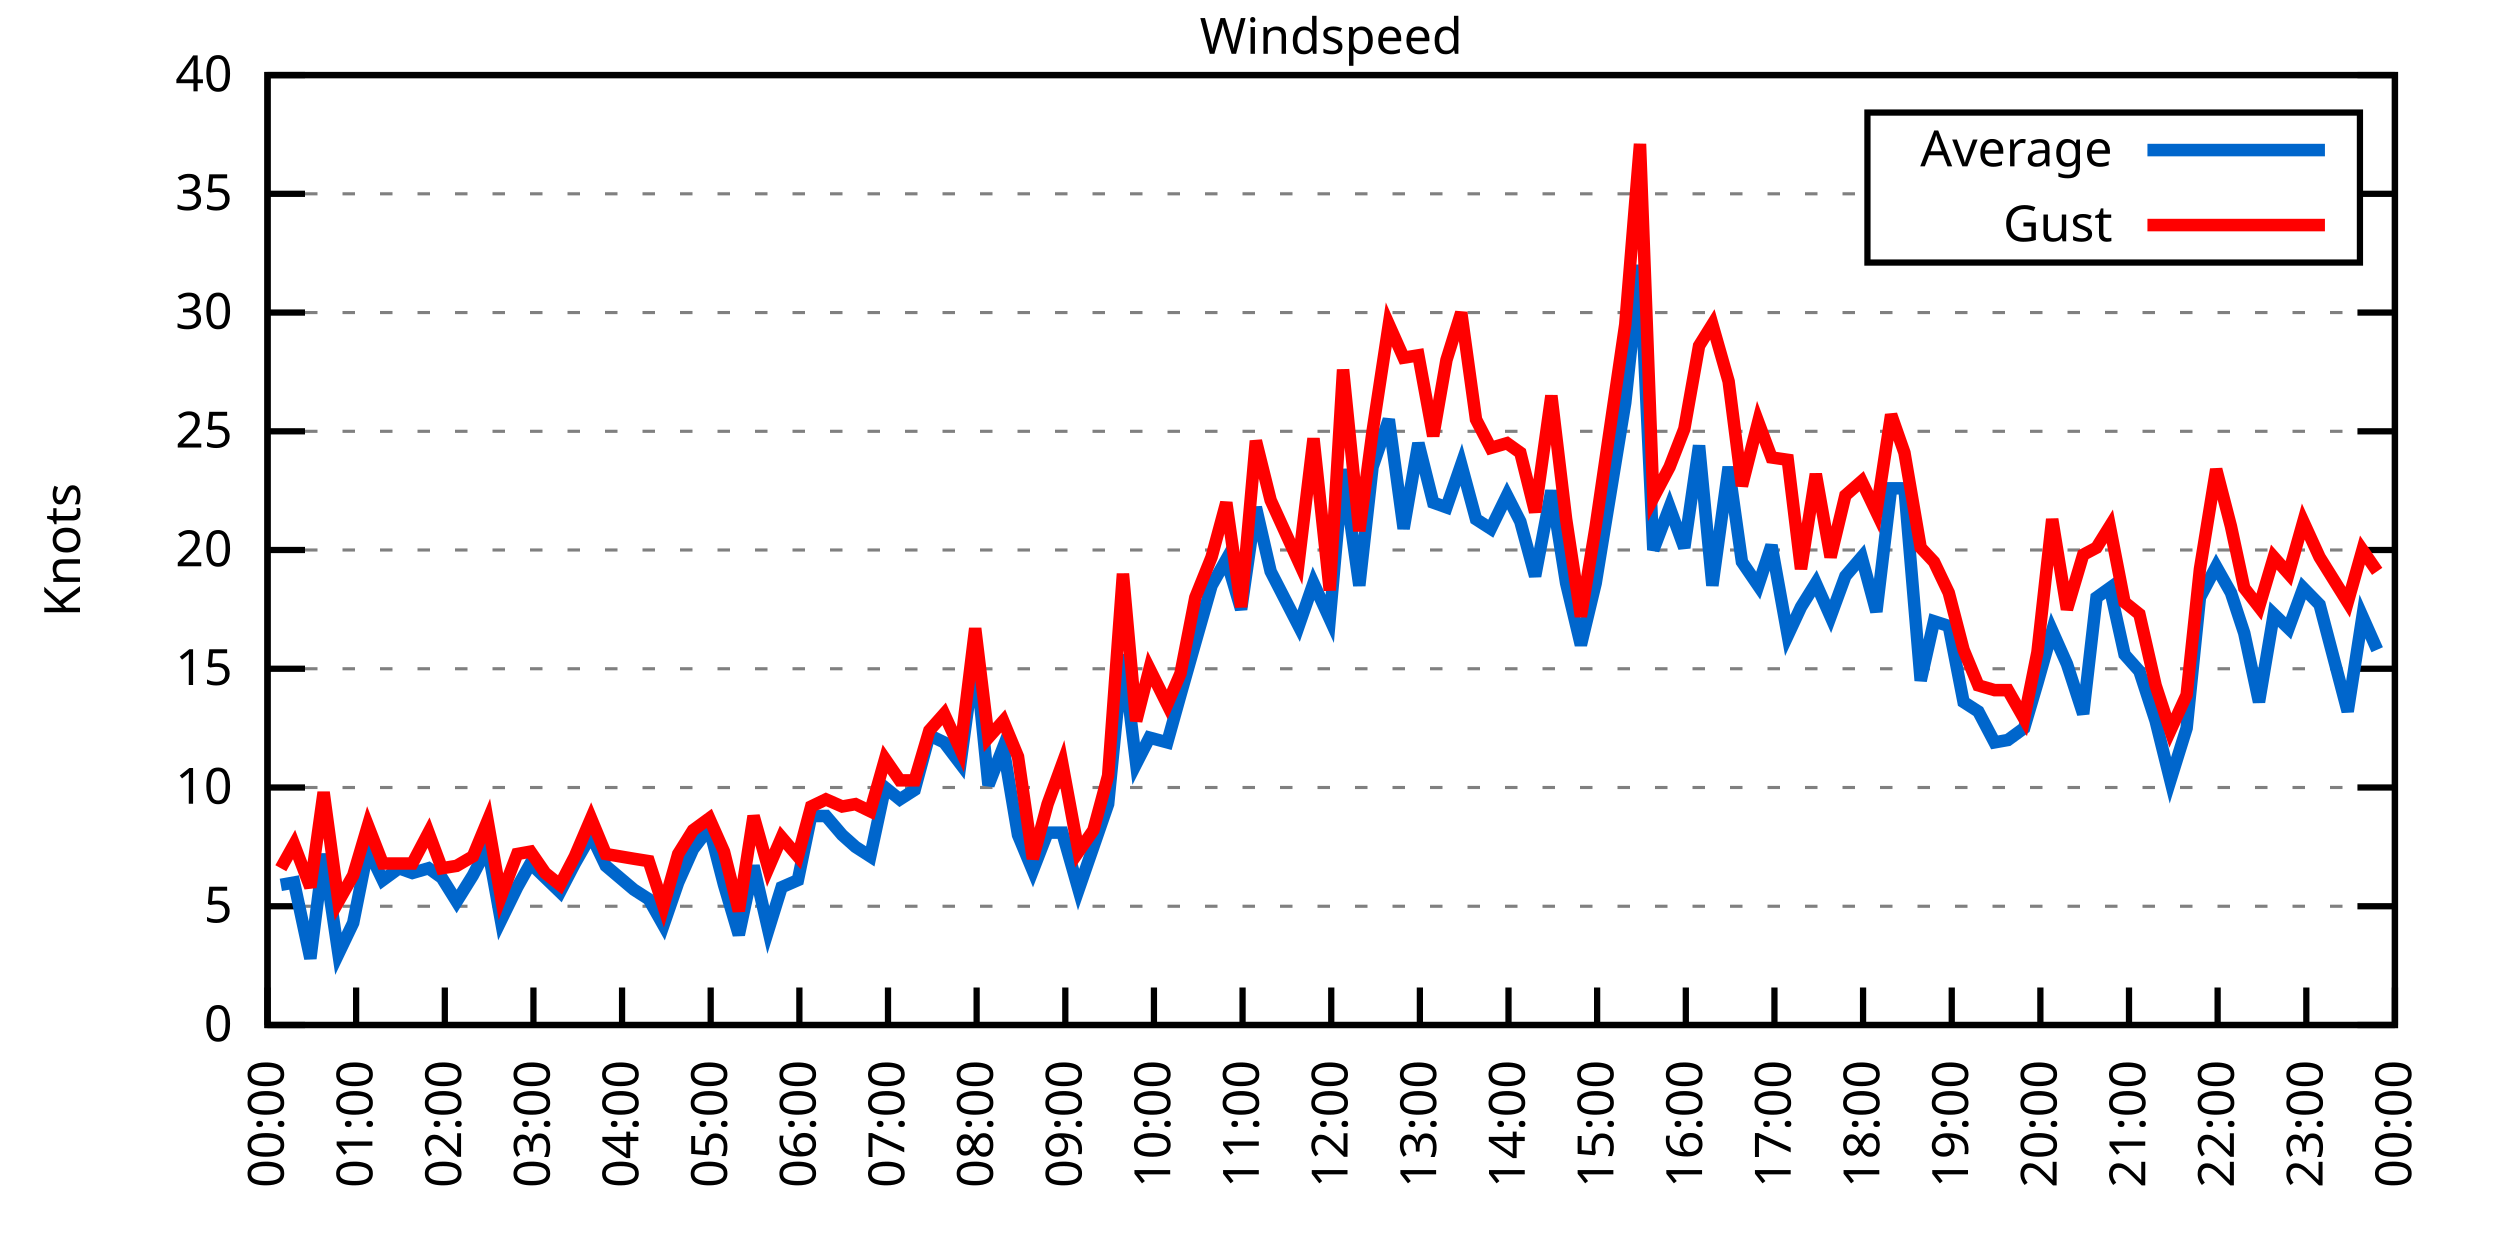
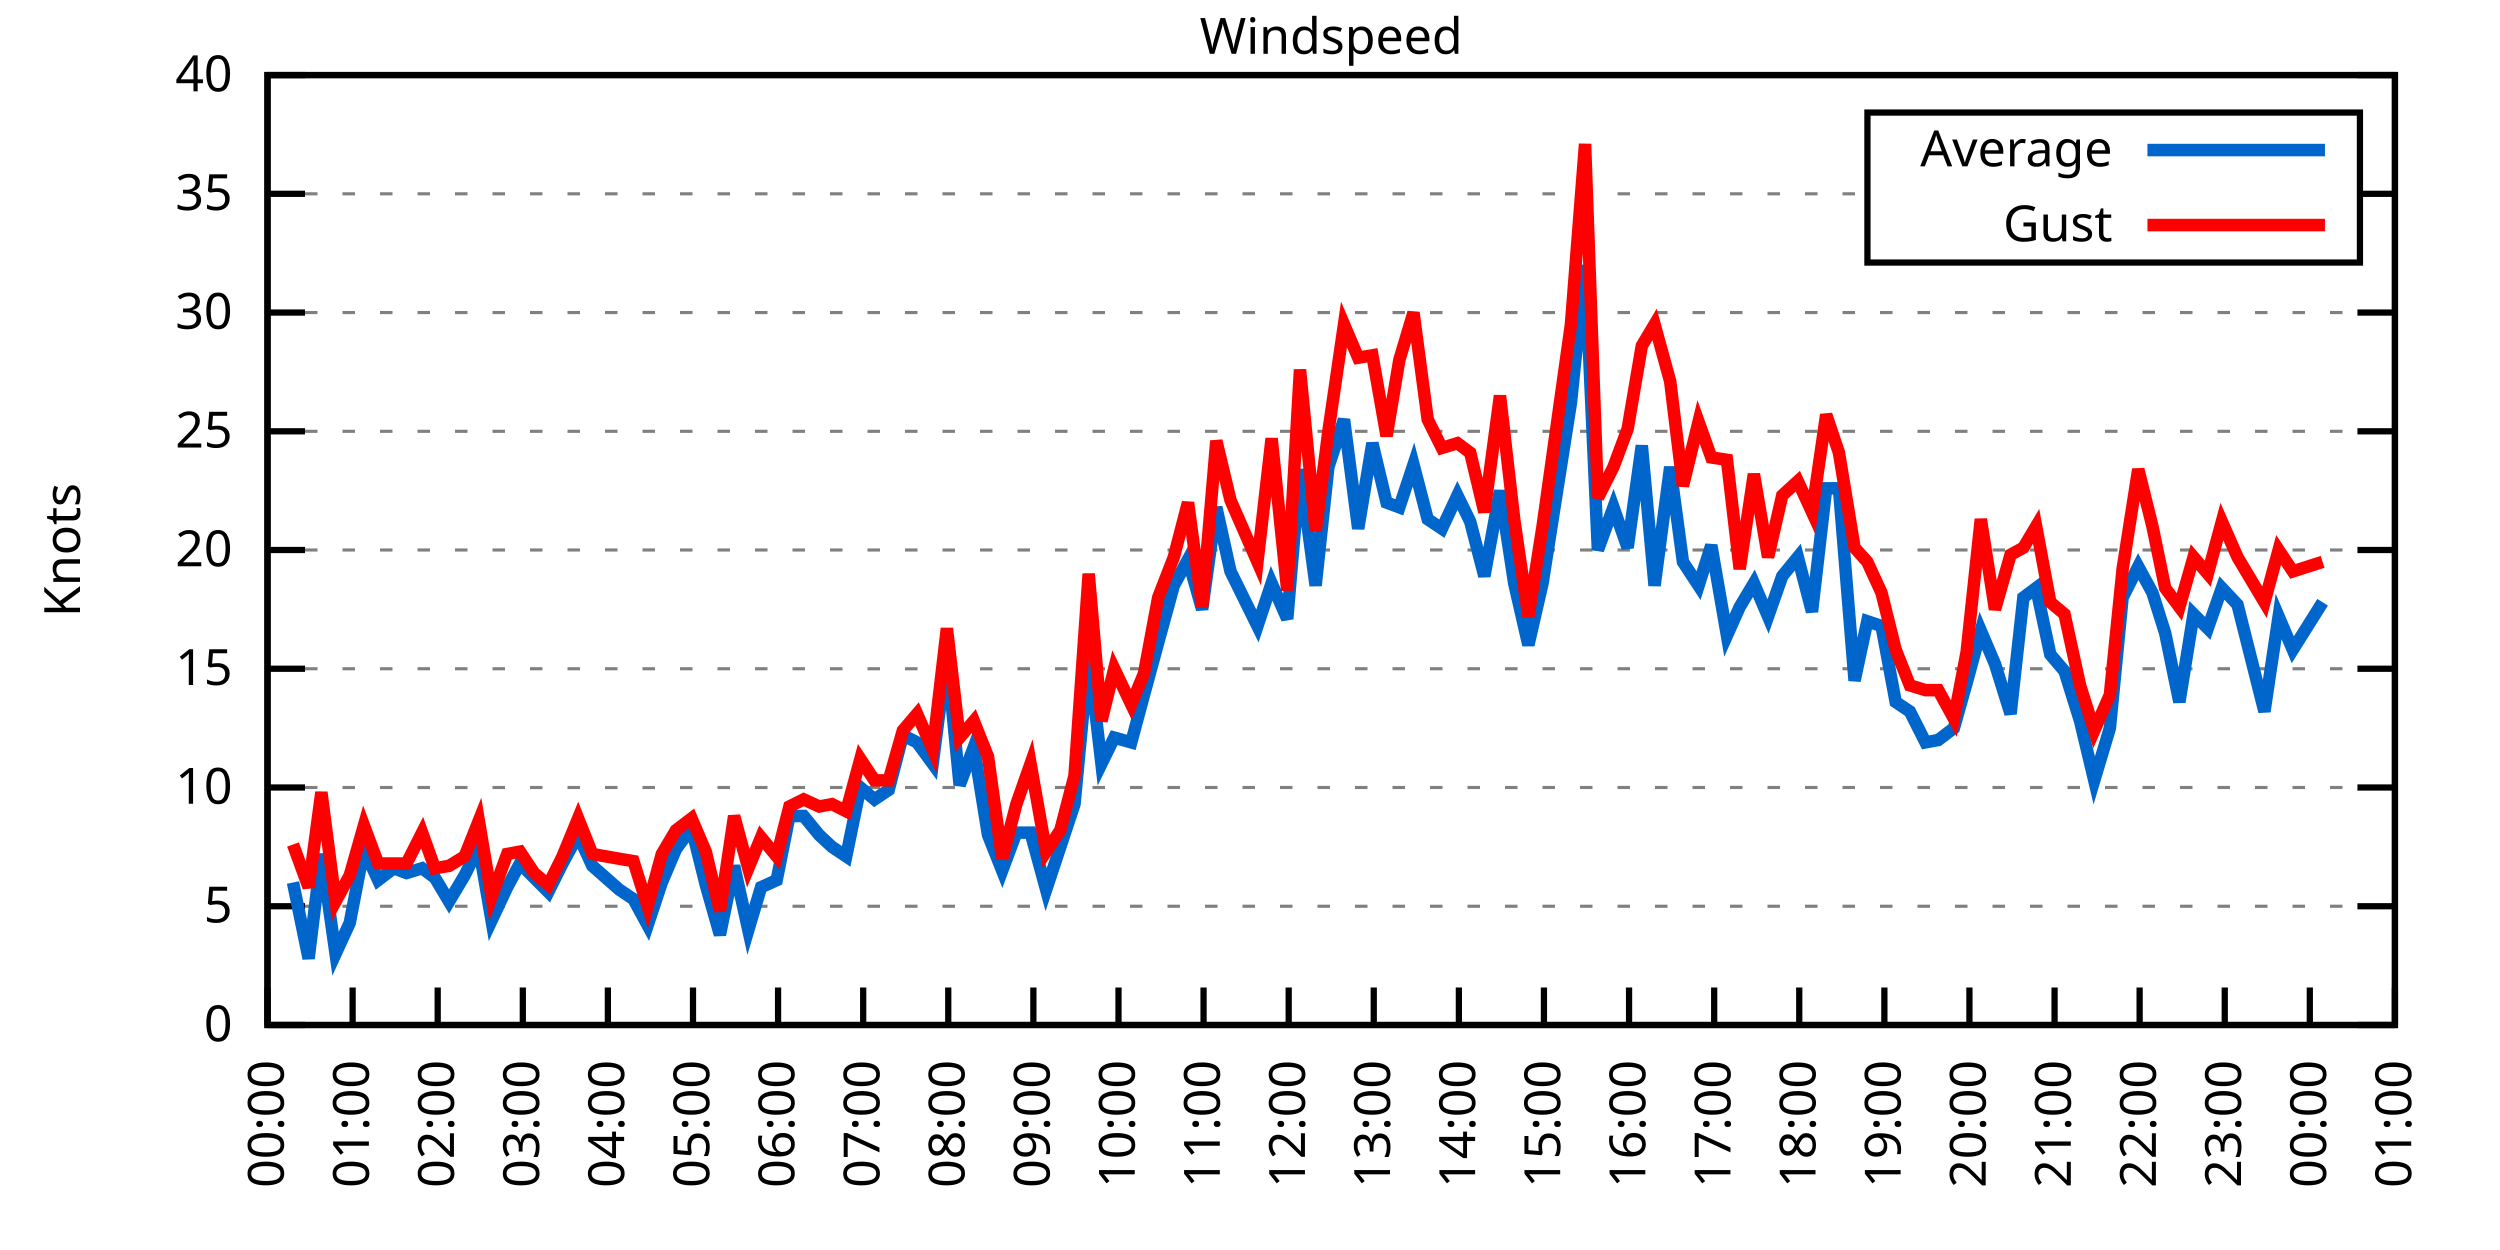
<svg xmlns="http://www.w3.org/2000/svg" xmlns:xlink="http://www.w3.org/1999/xlink" width="400" height="200" viewBox="0 0 400 200">
  <g id="gnuplot_canvas">
    <rect x="0" y="0" width="400" height="200" fill="none" />
    <defs>
      <circle id="gpDot" r="0.5" stroke-width="0.5" stroke="currentColor" />
      <path id="gpPt0" stroke-width="0.333" stroke="currentColor" d="M-1,0 h2 M0,-1 v2" />
      <path id="gpPt1" stroke-width="0.333" stroke="currentColor" d="M-1,-1 L1,1 M1,-1 L-1,1" />
      <path id="gpPt2" stroke-width="0.333" stroke="currentColor" d="M-1,0 L1,0 M0,-1 L0,1 M-1,-1 L1,1 M-1,1 L1,-1" />
      <rect id="gpPt3" stroke-width="0.333" stroke="currentColor" x="-1" y="-1" width="2" height="2" />
      <rect id="gpPt4" stroke-width="0.333" stroke="currentColor" fill="currentColor" x="-1" y="-1" width="2" height="2" />
      <circle id="gpPt5" stroke-width="0.333" stroke="currentColor" cx="0" cy="0" r="1" />
      <use xlink:href="#gpPt5" id="gpPt6" fill="currentColor" stroke="none" />
      <path id="gpPt7" stroke-width="0.333" stroke="currentColor" d="M0,-1.33 L-1.33,0.67 L1.33,0.67 z" />
      <use xlink:href="#gpPt7" id="gpPt8" fill="currentColor" stroke="none" />
      <use xlink:href="#gpPt7" id="gpPt9" stroke="currentColor" transform="rotate(180)" />
      <use xlink:href="#gpPt9" id="gpPt10" fill="currentColor" stroke="none" />
      <use xlink:href="#gpPt3" id="gpPt11" stroke="currentColor" transform="rotate(45)" />
      <use xlink:href="#gpPt11" id="gpPt12" fill="currentColor" stroke="none" />
      <path id="gpPt13" stroke-width="0.333" stroke="currentColor" d="M0,1.330 L1.265,0.411 L0.782,-1.067 L-0.782,-1.076 L-1.265,0.411 z" />
      <use xlink:href="#gpPt13" id="gpPt14" fill="currentColor" stroke="none" />
      <filter id="textbox" filterUnits="objectBoundingBox" x="0" y="0" height="1" width="1">
        <feFlood flood-color="white" flood-opacity="1" result="bgnd" />
        <feComposite in="SourceGraphic" in2="bgnd" operator="atop" />
      </filter>
      <filter id="greybox" filterUnits="objectBoundingBox" x="0" y="0" height="1" width="1">
        <feFlood flood-color="lightgrey" flood-opacity="1" result="grey" />
        <feComposite in="SourceGraphic" in2="grey" operator="atop" />
      </filter>
    </defs>
    <g fill="none" color="white" stroke="currentColor" stroke-width="1.00" stroke-linecap="butt" stroke-linejoin="miter">
</g>
    <g fill="none" color="black" stroke="currentColor" stroke-width="1.00" stroke-linecap="butt" stroke-linejoin="miter">
      <g stroke="none" shape-rendering="crispEdges">
        <polygon fill="rgb(255, 255, 255)" points="42.80,164.00 383.18,164.00 383.18,12.02 42.80,12.02 " />
      </g>
    </g>
    <g fill="none" color="black" stroke="currentColor" stroke-width="1.00" stroke-linecap="butt" stroke-linejoin="miter">
</g>
    <g fill="none" color="black" stroke="black" stroke-width="0.50" stroke-linecap="butt" stroke-linejoin="miter">
</g>
    <g fill="none" color="gray" stroke="currentColor" stroke-width="0.50" stroke-linecap="butt" stroke-linejoin="miter">
      <path stroke="gray" stroke-dasharray="2,4" class="gridline" d="M42.80,164.00 L383.19,164.00  " />
    </g>
    <g fill="none" color="gray" stroke="gray" stroke-width="1.00" stroke-linecap="butt" stroke-linejoin="miter">
</g>
    <g fill="none" color="black" stroke="currentColor" stroke-width="1.00" stroke-linecap="butt" stroke-linejoin="miter">
      <path stroke="black" d="M42.80,164.00 L48.80,164.00 M383.19,164.00 L377.19,164.00  " />
      <g transform="translate(37.20,166.60)" stroke="none" fill="black" font-family="Sans" font-size="8.00" text-anchor="end">
        <text>
          <tspan font-family="Sans"> 0</tspan>
        </text>
      </g>
    </g>
    <g fill="none" color="black" stroke="currentColor" stroke-width="1.00" stroke-linecap="butt" stroke-linejoin="miter">
</g>
    <g fill="none" color="black" stroke="black" stroke-width="0.50" stroke-linecap="butt" stroke-linejoin="miter">
</g>
    <g fill="none" color="gray" stroke="currentColor" stroke-width="0.50" stroke-linecap="butt" stroke-linejoin="miter">
      <path stroke="gray" stroke-dasharray="2,4" class="gridline" d="M42.80,145.00 L383.19,145.00  " />
    </g>
    <g fill="none" color="gray" stroke="gray" stroke-width="1.00" stroke-linecap="butt" stroke-linejoin="miter">
</g>
    <g fill="none" color="black" stroke="currentColor" stroke-width="1.00" stroke-linecap="butt" stroke-linejoin="miter">
      <path stroke="black" d="M42.80,145.00 L48.80,145.00 M383.19,145.00 L377.19,145.00  " />
      <g transform="translate(37.20,147.60)" stroke="none" fill="black" font-family="Sans" font-size="8.00" text-anchor="end">
        <text>
          <tspan font-family="Sans"> 5</tspan>
        </text>
      </g>
    </g>
    <g fill="none" color="black" stroke="currentColor" stroke-width="1.00" stroke-linecap="butt" stroke-linejoin="miter">
</g>
    <g fill="none" color="black" stroke="black" stroke-width="0.50" stroke-linecap="butt" stroke-linejoin="miter">
</g>
    <g fill="none" color="gray" stroke="currentColor" stroke-width="0.50" stroke-linecap="butt" stroke-linejoin="miter">
      <path stroke="gray" stroke-dasharray="2,4" class="gridline" d="M42.80,126.00 L383.19,126.00  " />
    </g>
    <g fill="none" color="gray" stroke="gray" stroke-width="1.00" stroke-linecap="butt" stroke-linejoin="miter">
</g>
    <g fill="none" color="black" stroke="currentColor" stroke-width="1.00" stroke-linecap="butt" stroke-linejoin="miter">
      <path stroke="black" d="M42.80,126.00 L48.80,126.00 M383.19,126.00 L377.19,126.00  " />
      <g transform="translate(37.20,128.60)" stroke="none" fill="black" font-family="Sans" font-size="8.00" text-anchor="end">
        <text>
          <tspan font-family="Sans"> 10</tspan>
        </text>
      </g>
    </g>
    <g fill="none" color="black" stroke="currentColor" stroke-width="1.00" stroke-linecap="butt" stroke-linejoin="miter">
</g>
    <g fill="none" color="black" stroke="black" stroke-width="0.50" stroke-linecap="butt" stroke-linejoin="miter">
</g>
    <g fill="none" color="gray" stroke="currentColor" stroke-width="0.50" stroke-linecap="butt" stroke-linejoin="miter">
      <path stroke="gray" stroke-dasharray="2,4" class="gridline" d="M42.80,107.00 L383.19,107.00  " />
    </g>
    <g fill="none" color="gray" stroke="gray" stroke-width="1.00" stroke-linecap="butt" stroke-linejoin="miter">
</g>
    <g fill="none" color="black" stroke="currentColor" stroke-width="1.00" stroke-linecap="butt" stroke-linejoin="miter">
      <path stroke="black" d="M42.80,107.00 L48.80,107.00 M383.19,107.00 L377.19,107.00  " />
      <g transform="translate(37.20,109.60)" stroke="none" fill="black" font-family="Sans" font-size="8.00" text-anchor="end">
        <text>
          <tspan font-family="Sans"> 15</tspan>
        </text>
      </g>
    </g>
    <g fill="none" color="black" stroke="currentColor" stroke-width="1.00" stroke-linecap="butt" stroke-linejoin="miter">
</g>
    <g fill="none" color="black" stroke="black" stroke-width="0.50" stroke-linecap="butt" stroke-linejoin="miter">
</g>
    <g fill="none" color="gray" stroke="currentColor" stroke-width="0.50" stroke-linecap="butt" stroke-linejoin="miter">
      <path stroke="gray" stroke-dasharray="2,4" class="gridline" d="M42.80,88.00 L383.19,88.00  " />
    </g>
    <g fill="none" color="gray" stroke="gray" stroke-width="1.00" stroke-linecap="butt" stroke-linejoin="miter">
</g>
    <g fill="none" color="black" stroke="currentColor" stroke-width="1.00" stroke-linecap="butt" stroke-linejoin="miter">
      <path stroke="black" d="M42.80,88.00 L48.80,88.00 M383.19,88.00 L377.19,88.00  " />
      <g transform="translate(37.20,90.60)" stroke="none" fill="black" font-family="Sans" font-size="8.00" text-anchor="end">
        <text>
          <tspan font-family="Sans"> 20</tspan>
        </text>
      </g>
    </g>
    <g fill="none" color="black" stroke="currentColor" stroke-width="1.00" stroke-linecap="butt" stroke-linejoin="miter">
</g>
    <g fill="none" color="black" stroke="black" stroke-width="0.50" stroke-linecap="butt" stroke-linejoin="miter">
</g>
    <g fill="none" color="gray" stroke="currentColor" stroke-width="0.50" stroke-linecap="butt" stroke-linejoin="miter">
      <path stroke="gray" stroke-dasharray="2,4" class="gridline" d="M42.80,69.01 L383.19,69.01  " />
    </g>
    <g fill="none" color="gray" stroke="gray" stroke-width="1.00" stroke-linecap="butt" stroke-linejoin="miter">
</g>
    <g fill="none" color="black" stroke="currentColor" stroke-width="1.00" stroke-linecap="butt" stroke-linejoin="miter">
      <path stroke="black" d="M42.80,69.01 L48.80,69.01 M383.19,69.01 L377.19,69.01  " />
      <g transform="translate(37.20,71.61)" stroke="none" fill="black" font-family="Sans" font-size="8.00" text-anchor="end">
        <text>
          <tspan font-family="Sans"> 25</tspan>
        </text>
      </g>
    </g>
    <g fill="none" color="black" stroke="currentColor" stroke-width="1.00" stroke-linecap="butt" stroke-linejoin="miter">
</g>
    <g fill="none" color="black" stroke="black" stroke-width="0.50" stroke-linecap="butt" stroke-linejoin="miter">
</g>
    <g fill="none" color="gray" stroke="currentColor" stroke-width="0.50" stroke-linecap="butt" stroke-linejoin="miter">
      <path stroke="gray" stroke-dasharray="2,4" class="gridline" d="M42.80,50.01 L383.19,50.01  " />
    </g>
    <g fill="none" color="gray" stroke="gray" stroke-width="1.00" stroke-linecap="butt" stroke-linejoin="miter">
</g>
    <g fill="none" color="black" stroke="currentColor" stroke-width="1.00" stroke-linecap="butt" stroke-linejoin="miter">
      <path stroke="black" d="M42.80,50.01 L48.80,50.01 M383.19,50.01 L377.19,50.01  " />
      <g transform="translate(37.20,52.61)" stroke="none" fill="black" font-family="Sans" font-size="8.00" text-anchor="end">
        <text>
          <tspan font-family="Sans"> 30</tspan>
        </text>
      </g>
    </g>
    <g fill="none" color="black" stroke="currentColor" stroke-width="1.00" stroke-linecap="butt" stroke-linejoin="miter">
</g>
    <g fill="none" color="black" stroke="black" stroke-width="0.50" stroke-linecap="butt" stroke-linejoin="miter">
</g>
    <g fill="none" color="gray" stroke="currentColor" stroke-width="0.50" stroke-linecap="butt" stroke-linejoin="miter">
      <path stroke="gray" stroke-dasharray="2,4" class="gridline" d="M42.80,31.01 L298.79,31.01 M377.59,31.01 L383.19,31.01  " />
    </g>
    <g fill="none" color="gray" stroke="gray" stroke-width="1.00" stroke-linecap="butt" stroke-linejoin="miter">
</g>
    <g fill="none" color="black" stroke="currentColor" stroke-width="1.00" stroke-linecap="butt" stroke-linejoin="miter">
      <path stroke="black" d="M42.80,31.01 L48.80,31.01 M383.19,31.01 L377.19,31.01  " />
      <g transform="translate(37.20,33.61)" stroke="none" fill="black" font-family="Sans" font-size="8.00" text-anchor="end">
        <text>
          <tspan font-family="Sans"> 35</tspan>
        </text>
      </g>
    </g>
    <g fill="none" color="black" stroke="currentColor" stroke-width="1.00" stroke-linecap="butt" stroke-linejoin="miter">
</g>
    <g fill="none" color="black" stroke="black" stroke-width="0.50" stroke-linecap="butt" stroke-linejoin="miter">
</g>
    <g fill="none" color="gray" stroke="currentColor" stroke-width="0.50" stroke-linecap="butt" stroke-linejoin="miter">
      <path stroke="gray" stroke-dasharray="2,4" class="gridline" d="M42.80,12.01 L383.19,12.01  " />
    </g>
    <g fill="none" color="gray" stroke="gray" stroke-width="1.00" stroke-linecap="butt" stroke-linejoin="miter">
</g>
    <g fill="none" color="black" stroke="currentColor" stroke-width="1.00" stroke-linecap="butt" stroke-linejoin="miter">
      <path stroke="black" d="M42.80,12.01 L48.80,12.01 M383.19,12.01 L377.19,12.01  " />
      <g transform="translate(37.20,14.61)" stroke="none" fill="black" font-family="Sans" font-size="8.00" text-anchor="end">
        <text>
          <tspan font-family="Sans"> 40</tspan>
        </text>
      </g>
    </g>
    <g fill="none" color="black" stroke="currentColor" stroke-width="1.00" stroke-linecap="butt" stroke-linejoin="miter">
      <path stroke="black" d="M42.80,164.00 L42.80,158.00  " />
      <g transform="translate(45.40,169.60) rotate(270.00)" stroke="none" fill="black" font-family="Sans" font-size="8.00" text-anchor="end">
        <text>
          <tspan font-family="Sans">00:00</tspan>
        </text>
      </g>
    </g>
    <g fill="none" color="black" stroke="currentColor" stroke-width="1.00" stroke-linecap="butt" stroke-linejoin="miter">
-       <path stroke="black" d="M56.98,164.00 L56.98,158.00  " />
-       <g transform="translate(59.58,169.60) rotate(270.00)" stroke="none" fill="black" font-family="Sans" font-size="8.00" text-anchor="end">
+       <path stroke="black" d="M56.42,164.00 L56.42,158.00  " />
+       <g transform="translate(59.02,169.60) rotate(270.00)" stroke="none" fill="black" font-family="Sans" font-size="8.00" text-anchor="end">
        <text>
          <tspan font-family="Sans">01:00</tspan>
        </text>
      </g>
    </g>
    <g fill="none" color="black" stroke="currentColor" stroke-width="1.00" stroke-linecap="butt" stroke-linejoin="miter">
-       <path stroke="black" d="M71.17,164.00 L71.17,158.00  " />
-       <g transform="translate(73.77,169.60) rotate(270.00)" stroke="none" fill="black" font-family="Sans" font-size="8.00" text-anchor="end">
+       <path stroke="black" d="M70.03,164.00 L70.03,158.00  " />
+       <g transform="translate(72.63,169.60) rotate(270.00)" stroke="none" fill="black" font-family="Sans" font-size="8.00" text-anchor="end">
        <text>
          <tspan font-family="Sans">02:00</tspan>
        </text>
      </g>
    </g>
    <g fill="none" color="black" stroke="currentColor" stroke-width="1.00" stroke-linecap="butt" stroke-linejoin="miter">
-       <path stroke="black" d="M85.35,164.00 L85.35,158.00  " />
-       <g transform="translate(87.95,169.60) rotate(270.00)" stroke="none" fill="black" font-family="Sans" font-size="8.00" text-anchor="end">
+       <path stroke="black" d="M83.65,164.00 L83.65,158.00  " />
+       <g transform="translate(86.25,169.60) rotate(270.00)" stroke="none" fill="black" font-family="Sans" font-size="8.00" text-anchor="end">
        <text>
          <tspan font-family="Sans">03:00</tspan>
        </text>
      </g>
    </g>
    <g fill="none" color="black" stroke="currentColor" stroke-width="1.00" stroke-linecap="butt" stroke-linejoin="miter">
-       <path stroke="black" d="M99.53,164.00 L99.53,158.00  " />
-       <g transform="translate(102.13,169.60) rotate(270.00)" stroke="none" fill="black" font-family="Sans" font-size="8.00" text-anchor="end">
+       <path stroke="black" d="M97.26,164.00 L97.26,158.00  " />
+       <g transform="translate(99.86,169.60) rotate(270.00)" stroke="none" fill="black" font-family="Sans" font-size="8.00" text-anchor="end">
        <text>
          <tspan font-family="Sans">04:00</tspan>
        </text>
      </g>
    </g>
    <g fill="none" color="black" stroke="currentColor" stroke-width="1.00" stroke-linecap="butt" stroke-linejoin="miter">
-       <path stroke="black" d="M113.71,164.00 L113.71,158.00  " />
-       <g transform="translate(116.31,169.60) rotate(270.00)" stroke="none" fill="black" font-family="Sans" font-size="8.00" text-anchor="end">
+       <path stroke="black" d="M110.88,164.00 L110.88,158.00  " />
+       <g transform="translate(113.48,169.60) rotate(270.00)" stroke="none" fill="black" font-family="Sans" font-size="8.00" text-anchor="end">
        <text>
          <tspan font-family="Sans">05:00</tspan>
        </text>
      </g>
    </g>
    <g fill="none" color="black" stroke="currentColor" stroke-width="1.00" stroke-linecap="butt" stroke-linejoin="miter">
-       <path stroke="black" d="M127.90,164.00 L127.90,158.00  " />
-       <g transform="translate(130.50,169.60) rotate(270.00)" stroke="none" fill="black" font-family="Sans" font-size="8.00" text-anchor="end">
+       <path stroke="black" d="M124.49,164.00 L124.49,158.00  " />
+       <g transform="translate(127.09,169.60) rotate(270.00)" stroke="none" fill="black" font-family="Sans" font-size="8.00" text-anchor="end">
        <text>
          <tspan font-family="Sans">06:00</tspan>
        </text>
      </g>
    </g>
    <g fill="none" color="black" stroke="currentColor" stroke-width="1.00" stroke-linecap="butt" stroke-linejoin="miter">
-       <path stroke="black" d="M142.08,164.00 L142.08,158.00  " />
-       <g transform="translate(144.68,169.60) rotate(270.00)" stroke="none" fill="black" font-family="Sans" font-size="8.00" text-anchor="end">
+       <path stroke="black" d="M138.11,164.00 L138.11,158.00  " />
+       <g transform="translate(140.71,169.60) rotate(270.00)" stroke="none" fill="black" font-family="Sans" font-size="8.00" text-anchor="end">
        <text>
          <tspan font-family="Sans">07:00</tspan>
        </text>
      </g>
    </g>
    <g fill="none" color="black" stroke="currentColor" stroke-width="1.00" stroke-linecap="butt" stroke-linejoin="miter">
-       <path stroke="black" d="M156.26,164.00 L156.26,158.00  " />
-       <g transform="translate(158.86,169.60) rotate(270.00)" stroke="none" fill="black" font-family="Sans" font-size="8.00" text-anchor="end">
+       <path stroke="black" d="M151.72,164.00 L151.72,158.00  " />
+       <g transform="translate(154.32,169.60) rotate(270.00)" stroke="none" fill="black" font-family="Sans" font-size="8.00" text-anchor="end">
        <text>
          <tspan font-family="Sans">08:00</tspan>
        </text>
      </g>
    </g>
    <g fill="none" color="black" stroke="currentColor" stroke-width="1.00" stroke-linecap="butt" stroke-linejoin="miter">
-       <path stroke="black" d="M170.45,164.00 L170.45,158.00  " />
-       <g transform="translate(173.05,169.60) rotate(270.00)" stroke="none" fill="black" font-family="Sans" font-size="8.00" text-anchor="end">
+       <path stroke="black" d="M165.34,164.00 L165.34,158.00  " />
+       <g transform="translate(167.94,169.60) rotate(270.00)" stroke="none" fill="black" font-family="Sans" font-size="8.00" text-anchor="end">
        <text>
          <tspan font-family="Sans">09:00</tspan>
        </text>
      </g>
    </g>
    <g fill="none" color="black" stroke="currentColor" stroke-width="1.00" stroke-linecap="butt" stroke-linejoin="miter">
-       <path stroke="black" d="M184.63,164.00 L184.63,158.00  " />
-       <g transform="translate(187.23,169.60) rotate(270.00)" stroke="none" fill="black" font-family="Sans" font-size="8.00" text-anchor="end">
+       <path stroke="black" d="M178.96,164.00 L178.96,158.00  " />
+       <g transform="translate(181.56,169.60) rotate(270.00)" stroke="none" fill="black" font-family="Sans" font-size="8.00" text-anchor="end">
        <text>
          <tspan font-family="Sans">10:00</tspan>
        </text>
      </g>
    </g>
    <g fill="none" color="black" stroke="currentColor" stroke-width="1.00" stroke-linecap="butt" stroke-linejoin="miter">
-       <path stroke="black" d="M198.81,164.00 L198.81,158.00  " />
-       <g transform="translate(201.41,169.60) rotate(270.00)" stroke="none" fill="black" font-family="Sans" font-size="8.00" text-anchor="end">
+       <path stroke="black" d="M192.57,164.00 L192.57,158.00  " />
+       <g transform="translate(195.17,169.60) rotate(270.00)" stroke="none" fill="black" font-family="Sans" font-size="8.00" text-anchor="end">
        <text>
          <tspan font-family="Sans">11:00</tspan>
        </text>
      </g>
    </g>
    <g fill="none" color="black" stroke="currentColor" stroke-width="1.00" stroke-linecap="butt" stroke-linejoin="miter">
-       <path stroke="black" d="M213.00,164.00 L213.00,158.00  " />
-       <g transform="translate(215.60,169.60) rotate(270.00)" stroke="none" fill="black" font-family="Sans" font-size="8.00" text-anchor="end">
+       <path stroke="black" d="M206.19,164.00 L206.19,158.00  " />
+       <g transform="translate(208.79,169.60) rotate(270.00)" stroke="none" fill="black" font-family="Sans" font-size="8.00" text-anchor="end">
        <text>
          <tspan font-family="Sans">12:00</tspan>
        </text>
      </g>
    </g>
    <g fill="none" color="black" stroke="currentColor" stroke-width="1.00" stroke-linecap="butt" stroke-linejoin="miter">
-       <path stroke="black" d="M227.18,164.00 L227.18,158.00  " />
-       <g transform="translate(229.78,169.60) rotate(270.00)" stroke="none" fill="black" font-family="Sans" font-size="8.00" text-anchor="end">
+       <path stroke="black" d="M219.80,164.00 L219.80,158.00  " />
+       <g transform="translate(222.40,169.60) rotate(270.00)" stroke="none" fill="black" font-family="Sans" font-size="8.00" text-anchor="end">
        <text>
          <tspan font-family="Sans">13:00</tspan>
        </text>
      </g>
    </g>
    <g fill="none" color="black" stroke="currentColor" stroke-width="1.00" stroke-linecap="butt" stroke-linejoin="miter">
-       <path stroke="black" d="M241.36,164.00 L241.36,158.00  " />
-       <g transform="translate(243.96,169.60) rotate(270.00)" stroke="none" fill="black" font-family="Sans" font-size="8.00" text-anchor="end">
+       <path stroke="black" d="M233.42,164.00 L233.42,158.00  " />
+       <g transform="translate(236.02,169.60) rotate(270.00)" stroke="none" fill="black" font-family="Sans" font-size="8.00" text-anchor="end">
        <text>
          <tspan font-family="Sans">14:00</tspan>
        </text>
      </g>
    </g>
    <g fill="none" color="black" stroke="currentColor" stroke-width="1.00" stroke-linecap="butt" stroke-linejoin="miter">
-       <path stroke="black" d="M255.54,164.00 L255.54,158.00  " />
-       <g transform="translate(258.14,169.60) rotate(270.00)" stroke="none" fill="black" font-family="Sans" font-size="8.00" text-anchor="end">
+       <path stroke="black" d="M247.03,164.00 L247.03,158.00  " />
+       <g transform="translate(249.63,169.60) rotate(270.00)" stroke="none" fill="black" font-family="Sans" font-size="8.00" text-anchor="end">
        <text>
          <tspan font-family="Sans">15:00</tspan>
        </text>
      </g>
    </g>
    <g fill="none" color="black" stroke="currentColor" stroke-width="1.00" stroke-linecap="butt" stroke-linejoin="miter">
-       <path stroke="black" d="M269.73,164.00 L269.73,158.00  " />
-       <g transform="translate(272.33,169.60) rotate(270.00)" stroke="none" fill="black" font-family="Sans" font-size="8.00" text-anchor="end">
+       <path stroke="black" d="M260.65,164.00 L260.65,158.00  " />
+       <g transform="translate(263.25,169.60) rotate(270.00)" stroke="none" fill="black" font-family="Sans" font-size="8.00" text-anchor="end">
        <text>
          <tspan font-family="Sans">16:00</tspan>
        </text>
      </g>
    </g>
    <g fill="none" color="black" stroke="currentColor" stroke-width="1.00" stroke-linecap="butt" stroke-linejoin="miter">
-       <path stroke="black" d="M283.91,164.00 L283.91,158.00  " />
-       <g transform="translate(286.51,169.60) rotate(270.00)" stroke="none" fill="black" font-family="Sans" font-size="8.00" text-anchor="end">
+       <path stroke="black" d="M274.27,164.00 L274.27,158.00  " />
+       <g transform="translate(276.87,169.60) rotate(270.00)" stroke="none" fill="black" font-family="Sans" font-size="8.00" text-anchor="end">
        <text>
          <tspan font-family="Sans">17:00</tspan>
        </text>
      </g>
    </g>
    <g fill="none" color="black" stroke="currentColor" stroke-width="1.00" stroke-linecap="butt" stroke-linejoin="miter">
-       <path stroke="black" d="M298.09,164.00 L298.09,158.00  " />
-       <g transform="translate(300.69,169.60) rotate(270.00)" stroke="none" fill="black" font-family="Sans" font-size="8.00" text-anchor="end">
+       <path stroke="black" d="M287.88,164.00 L287.88,158.00  " />
+       <g transform="translate(290.48,169.60) rotate(270.00)" stroke="none" fill="black" font-family="Sans" font-size="8.00" text-anchor="end">
        <text>
          <tspan font-family="Sans">18:00</tspan>
        </text>
      </g>
    </g>
    <g fill="none" color="black" stroke="currentColor" stroke-width="1.00" stroke-linecap="butt" stroke-linejoin="miter">
-       <path stroke="black" d="M312.28,164.00 L312.28,158.00  " />
-       <g transform="translate(314.88,169.60) rotate(270.00)" stroke="none" fill="black" font-family="Sans" font-size="8.00" text-anchor="end">
+       <path stroke="black" d="M301.50,164.00 L301.50,158.00  " />
+       <g transform="translate(304.10,169.60) rotate(270.00)" stroke="none" fill="black" font-family="Sans" font-size="8.00" text-anchor="end">
        <text>
          <tspan font-family="Sans">19:00</tspan>
        </text>
      </g>
    </g>
    <g fill="none" color="black" stroke="currentColor" stroke-width="1.00" stroke-linecap="butt" stroke-linejoin="miter">
-       <path stroke="black" d="M326.46,164.00 L326.46,158.00  " />
-       <g transform="translate(329.06,169.60) rotate(270.00)" stroke="none" fill="black" font-family="Sans" font-size="8.00" text-anchor="end">
+       <path stroke="black" d="M315.11,164.00 L315.11,158.00  " />
+       <g transform="translate(317.71,169.60) rotate(270.00)" stroke="none" fill="black" font-family="Sans" font-size="8.00" text-anchor="end">
        <text>
          <tspan font-family="Sans">20:00</tspan>
        </text>
      </g>
    </g>
    <g fill="none" color="black" stroke="currentColor" stroke-width="1.00" stroke-linecap="butt" stroke-linejoin="miter">
-       <path stroke="black" d="M340.64,164.00 L340.64,158.00  " />
-       <g transform="translate(343.24,169.60) rotate(270.00)" stroke="none" fill="black" font-family="Sans" font-size="8.00" text-anchor="end">
+       <path stroke="black" d="M328.73,164.00 L328.73,158.00  " />
+       <g transform="translate(331.33,169.60) rotate(270.00)" stroke="none" fill="black" font-family="Sans" font-size="8.00" text-anchor="end">
        <text>
          <tspan font-family="Sans">21:00</tspan>
        </text>
      </g>
    </g>
    <g fill="none" color="black" stroke="currentColor" stroke-width="1.00" stroke-linecap="butt" stroke-linejoin="miter">
-       <path stroke="black" d="M354.82,164.00 L354.82,158.00  " />
-       <g transform="translate(357.42,169.60) rotate(270.00)" stroke="none" fill="black" font-family="Sans" font-size="8.00" text-anchor="end">
+       <path stroke="black" d="M342.34,164.00 L342.34,158.00  " />
+       <g transform="translate(344.94,169.60) rotate(270.00)" stroke="none" fill="black" font-family="Sans" font-size="8.00" text-anchor="end">
        <text>
          <tspan font-family="Sans">22:00</tspan>
        </text>
      </g>
    </g>
    <g fill="none" color="black" stroke="currentColor" stroke-width="1.00" stroke-linecap="butt" stroke-linejoin="miter">
-       <path stroke="black" d="M369.01,164.00 L369.01,158.00  " />
-       <g transform="translate(371.61,169.60) rotate(270.00)" stroke="none" fill="black" font-family="Sans" font-size="8.00" text-anchor="end">
+       <path stroke="black" d="M355.96,164.00 L355.96,158.00  " />
+       <g transform="translate(358.56,169.60) rotate(270.00)" stroke="none" fill="black" font-family="Sans" font-size="8.00" text-anchor="end">
        <text>
          <tspan font-family="Sans">23:00</tspan>
+         </text>
+       </g>
+     </g>
+     <g fill="none" color="black" stroke="currentColor" stroke-width="1.00" stroke-linecap="butt" stroke-linejoin="miter">
+       <path stroke="black" d="M369.57,164.00 L369.57,158.00  " />
+       <g transform="translate(372.17,169.60) rotate(270.00)" stroke="none" fill="black" font-family="Sans" font-size="8.00" text-anchor="end">
+         <text>
+           <tspan font-family="Sans">00:00</tspan>
        </text>
      </g>
    </g>
    <g fill="none" color="black" stroke="currentColor" stroke-width="1.00" stroke-linecap="butt" stroke-linejoin="miter">
      <path stroke="black" d="M383.19,164.00 L383.19,158.00  " />
      <g transform="translate(385.79,169.60) rotate(270.00)" stroke="none" fill="black" font-family="Sans" font-size="8.00" text-anchor="end">
        <text>
-           <tspan font-family="Sans">00:00</tspan>
+           <tspan font-family="Sans">01:00</tspan>
        </text>
      </g>
    </g>
    <g fill="none" color="black" stroke="currentColor" stroke-width="1.00" stroke-linecap="butt" stroke-linejoin="miter">
</g>
    <g fill="none" color="black" stroke="currentColor" stroke-width="1.00" stroke-linecap="butt" stroke-linejoin="miter">
      <path stroke="black" d="M42.80,12.01 L42.80,164.00 L383.19,164.00 L383.19,12.01 L42.80,12.01 Z  " />
    </g>
    <g fill="none" color="black" stroke="currentColor" stroke-width="1.00" stroke-linecap="butt" stroke-linejoin="miter">
</g>
    <g fill="none" color="black" stroke="currentColor" stroke-width="1.00" stroke-linecap="butt" stroke-linejoin="miter">
      <path stroke="black" d="M298.79,42.01 L298.79,18.01 L377.59,18.01 L377.59,42.01 L298.79,42.01 Z  " />
    </g>
    <g id="Windspeed_plot_1">
      <g fill="none" color="white" stroke="black" stroke-width="2.00" stroke-linecap="butt" stroke-linejoin="miter">
</g>
      <g fill="none" color="black" stroke="currentColor" stroke-width="2.00" stroke-linecap="butt" stroke-linejoin="miter">
        <g transform="translate(337.99,26.61)" stroke="none" fill="black" font-family="Sans" font-size="8.00" text-anchor="end">
          <text>
            <tspan font-family="Sans">Average</tspan>
          </text>
        </g>
      </g>
      <g fill="none" color="black" stroke="currentColor" stroke-width="2.00" stroke-linecap="butt" stroke-linejoin="miter">
-         <path stroke="rgb(  0, 102, 204)" d="M343.59,24.01 L371.99,24.01 M44.93,141.58 L47.05,141.20 L49.66,153.36 L51.78,136.64 L54.15,152.60 L56.51,147.66   L58.87,135.88 L61.24,140.82 L63.84,138.92 L65.97,139.68 L68.57,138.92 L70.69,140.44 L73.06,144.24 L75.66,140.06   L78.02,135.50 L80.15,147.28 L82.75,141.96 L84.88,138.16 L87.24,140.44 L89.60,142.72 L91.97,138.16 L94.57,133.60   L96.93,138.54 L101.42,142.34 L103.79,143.86 L106.15,148.04 L108.51,141.20 L110.88,135.88 L113.48,132.46 L115.84,141.58   L118.21,149.56 L120.57,138.54 L122.93,148.80 L125.06,141.96 L127.66,140.82 L129.79,130.56 L132.15,130.56 L134.75,133.60   L136.88,135.50 L139.24,137.02 L141.61,126.00 L143.97,127.90 L146.34,126.38 L148.70,117.64 L151.06,118.78 L153.66,122.20   L156.03,104.72 L158.15,125.62 L160.52,119.54 L162.88,133.60 L165.25,139.30 L167.61,133.22 L169.97,133.22 L172.57,142.34   L174.94,135.50 L177.30,128.66 L179.67,104.72 L181.79,122.20 L183.92,118.02 L186.76,118.78 L188.88,111.18 L191.25,102.82   L193.85,93.70 L196.21,89.52 L198.58,97.50 L200.94,81.17 L203.30,91.42 L207.79,100.16 L210.16,93.32 L212.76,99.02   L214.89,75.09 L217.49,93.70 L219.61,74.71 L222.21,67.11 L224.58,84.59 L226.94,70.91 L229.31,80.41 L231.43,81.17   L233.80,74.33 L236.16,83.07 L238.52,84.59 L241.12,79.27 L243.25,83.45 L245.62,92.18 L248.22,78.51 L250.58,93.32   L252.94,103.20 L255.31,93.32 L260.04,64.45 L262.40,42.41 L264.53,88.00 L267.13,81.17 L269.49,87.63 L271.85,71.29   L273.98,93.70 L276.58,74.71 L278.71,89.90 L281.31,93.70 L283.44,87.25 L286.04,101.68 L288.16,97.12 L290.53,93.32   L292.89,98.64 L295.26,92.18 L297.86,89.14 L300.22,97.88 L302.58,78.13 L304.71,78.13 L307.31,108.90 L309.44,99.40   L311.80,100.16 L314.17,112.32 L316.53,113.84 L319.13,118.78 L321.26,118.40 L323.86,116.50 L325.99,109.28 L328.35,100.92   L330.71,106.24 L333.31,114.22 L335.44,95.60 L337.57,94.08 L339.93,104.72 L342.30,107.38 L344.90,115.36 L347.26,124.86   L349.86,116.50 L351.99,95.60 L354.59,90.66 L356.95,94.84 L359.08,101.30 L361.44,112.32 L363.81,98.26 L366.17,100.54   L368.53,94.08 L371.13,96.74 L375.63,113.84 L377.99,98.64 L380.35,103.96  " />
+         <path stroke="rgb(  0, 102, 204)" d="M343.59,24.01 L371.99,24.01 M46.88,141.20 L49.38,153.36 L51.42,136.64 L53.69,152.60 L55.96,147.66 L58.23,135.88   L60.50,140.82 L63.00,138.92 L65.04,139.68 L67.54,138.92 L69.58,140.44 L71.85,144.24 L74.34,140.06 L76.61,135.50   L78.65,147.28 L81.15,141.96 L83.19,138.16 L85.46,140.44 L87.73,142.72 L90.00,138.16 L92.50,133.60 L94.77,138.54   L99.08,142.34 L101.35,143.86 L103.62,148.04 L105.89,141.20 L108.15,135.88 L110.65,132.46 L112.92,141.58 L115.19,149.56   L117.46,138.54 L119.73,148.80 L121.77,141.96 L124.27,140.82 L126.31,130.56 L128.58,130.56 L131.07,133.60 L133.12,135.50   L135.39,137.02 L137.66,126.00 L139.92,127.90 L142.19,126.38 L144.46,117.64 L146.73,118.78 L149.23,122.20 L151.50,104.72   L153.54,125.62 L155.81,119.54 L158.08,133.60 L160.35,139.30 L162.62,133.22 L164.89,133.22 L167.38,142.34 L169.65,135.50   L171.92,128.66 L174.19,104.72 L176.23,122.20 L178.28,118.02 L181.00,118.78 L183.04,111.18 L185.31,102.82 L187.81,93.70   L190.08,89.52 L192.34,97.50 L194.61,81.17 L196.88,91.42 L201.19,100.16 L203.46,93.32 L205.96,99.02 L208.00,75.09   L210.50,93.70 L212.54,74.71 L215.04,67.11 L217.31,84.59 L219.58,70.91 L221.85,80.41 L223.89,81.17 L226.16,74.33   L228.43,83.07 L230.70,84.59 L233.19,79.27 L235.23,83.45 L237.50,92.18 L240.00,78.51 L242.27,93.32 L244.54,103.20   L246.81,93.32 L251.35,64.45 L253.61,42.41 L255.66,88.00 L258.15,81.17 L260.42,87.63 L262.69,71.29 L264.73,93.70   L267.23,74.71 L269.27,89.90 L271.77,93.70 L273.81,87.25 L276.31,101.68 L278.35,97.12 L280.62,93.32 L282.89,98.64   L285.16,92.18 L287.65,89.14 L289.92,97.88 L292.19,78.13 L294.23,78.13 L296.73,108.90 L298.77,99.40 L301.04,100.16   L303.31,112.32 L305.58,113.84 L308.08,118.78 L310.12,118.40 L312.62,116.50 L314.66,109.28 L316.93,100.92 L319.20,106.24   L321.69,114.22 L323.74,95.60 L325.78,94.08 L328.05,104.72 L330.32,107.38 L332.81,115.36 L335.08,124.86 L337.58,116.50   L339.62,95.60 L342.12,90.66 L344.39,94.84 L346.43,101.30 L348.70,112.32 L350.97,98.26 L353.24,100.54 L355.50,94.08   L358.00,96.74 L362.31,113.84 L364.58,98.64 L366.85,103.96 L371.62,96.36  " />
      </g>
    </g>
    <g id="Windspeed_plot_2">
      <g fill="none" color="black" stroke="currentColor" stroke-width="2.00" stroke-linecap="butt" stroke-linejoin="miter">
        <g transform="translate(337.99,38.61)" stroke="none" fill="black" font-family="Sans" font-size="8.00" text-anchor="end">
          <text>
            <tspan font-family="Sans">Gust</tspan>
          </text>
        </g>
      </g>
      <g fill="none" color="black" stroke="currentColor" stroke-width="2.00" stroke-linecap="butt" stroke-linejoin="miter">
-         <path stroke="rgb(255,   0,   0)" d="M343.59,36.01 L371.99,36.01 M44.93,138.92 L47.05,135.12 L49.66,141.96 L51.78,126.76 L54.15,144.24 L56.51,140.06   L58.87,132.08 L61.24,138.16 L63.84,138.16 L65.97,138.16 L68.57,133.22 L70.69,138.92 L73.06,138.54 L75.66,137.02   L78.02,131.32 L80.15,143.48 L82.75,136.64 L84.88,136.26 L87.24,139.68 L89.60,141.58 L91.97,137.02 L94.57,130.94   L96.93,136.64 L101.42,137.40 L103.79,137.78 L106.15,145.00 L108.51,136.64 L110.88,132.84 L113.48,130.94 L115.84,136.26   L118.21,145.76 L120.57,130.56 L122.93,138.92 L125.06,133.98 L127.66,137.02 L129.79,129.04 L132.15,127.90 L134.75,129.04   L136.88,128.66 L139.24,129.80 L141.61,121.44 L143.97,124.86 L146.34,124.86 L148.70,116.88 L151.06,114.22 L153.66,119.92   L156.03,100.54 L158.15,118.02 L160.52,115.36 L162.88,121.06 L165.25,137.40 L167.61,128.66 L169.97,122.20 L172.57,136.26   L174.94,132.84 L177.30,124.10 L179.67,91.80 L181.79,115.36 L183.92,107.00 L186.76,112.70 L188.88,107.76 L191.25,95.60   L193.85,89.14 L196.21,80.41 L198.58,97.12 L200.94,70.53 L203.30,80.03 L207.79,89.90 L210.16,70.15 L212.76,94.46   L214.89,59.13 L217.49,84.97 L219.61,69.01 L222.21,51.91 L224.58,57.23 L226.94,56.85 L229.31,69.77 L231.43,57.61   L233.80,50.01 L236.16,67.11 L238.52,71.67 L241.12,70.91 L243.25,72.43 L245.62,81.93 L248.22,63.31 L250.58,83.07   L252.94,98.64 L255.31,84.21 L260.04,51.91 L262.40,23.03 L264.53,79.65 L267.13,74.71 L269.49,68.63 L271.85,55.33   L273.98,51.91 L276.58,61.03 L278.71,77.75 L281.31,67.49 L283.44,73.19 L286.04,73.57 L288.16,91.04 L290.53,75.85   L292.89,89.14 L295.26,79.27 L297.86,76.99 L300.22,81.93 L302.58,66.35 L304.71,72.43 L307.31,87.63 L309.44,89.90   L311.80,94.84 L314.17,103.96 L316.53,109.66 L319.13,110.42 L321.26,110.42 L323.86,114.98 L325.99,104.34 L328.35,83.07   L330.71,97.50 L333.31,88.76 L335.44,87.63 L337.57,84.21 L339.93,96.36 L342.30,98.26 L344.90,109.66 L347.26,116.88   L349.86,111.18 L351.99,91.04 L354.59,75.09 L356.95,84.21 L359.08,94.08 L361.44,97.12 L363.81,89.14 L366.17,91.80   L368.53,83.45 L371.13,89.14 L375.63,96.36 L377.99,88.00 L380.35,91.42  " />
+         <path stroke="rgb(255,   0,   0)" d="M343.59,36.01 L371.99,36.01 M46.88,135.12 L49.38,141.96 L51.42,126.76 L53.69,144.24 L55.96,140.06 L58.23,132.08   L60.50,138.16 L63.00,138.16 L65.04,138.16 L67.54,133.22 L69.58,138.92 L71.85,138.54 L74.34,137.02 L76.61,131.32   L78.65,143.48 L81.15,136.64 L83.19,136.26 L85.46,139.68 L87.73,141.58 L90.00,137.02 L92.50,130.94 L94.77,136.64   L99.08,137.40 L101.35,137.78 L103.62,145.00 L105.89,136.64 L108.15,132.84 L110.65,130.94 L112.92,136.26 L115.19,145.76   L117.46,130.56 L119.73,138.92 L121.77,133.98 L124.27,137.02 L126.31,129.04 L128.58,127.90 L131.07,129.04 L133.12,128.66   L135.39,129.80 L137.66,121.44 L139.92,124.86 L142.19,124.86 L144.46,116.88 L146.73,114.22 L149.23,119.92 L151.50,100.54   L153.54,118.02 L155.81,115.36 L158.08,121.06 L160.35,137.40 L162.62,128.66 L164.89,122.20 L167.38,136.26 L169.65,132.84   L171.92,124.10 L174.19,91.80 L176.23,115.36 L178.28,107.00 L181.00,112.70 L183.04,107.76 L185.31,95.60 L187.81,89.14   L190.08,80.41 L192.34,97.12 L194.61,70.53 L196.88,80.03 L201.19,89.90 L203.46,70.15 L205.96,94.46 L208.00,59.13   L210.50,84.97 L212.54,69.01 L215.04,51.91 L217.31,57.23 L219.58,56.85 L221.85,69.77 L223.89,57.61 L226.16,50.01   L228.43,67.11 L230.70,71.67 L233.19,70.91 L235.23,72.43 L237.50,81.93 L240.00,63.31 L242.27,83.07 L244.54,98.64   L246.81,84.21 L251.35,51.91 L253.61,23.03 L255.66,79.65 L258.15,74.71 L260.42,68.63 L262.69,55.33 L264.73,51.91   L267.23,61.03 L269.27,77.75 L271.77,67.49 L273.81,73.19 L276.31,73.57 L278.35,91.04 L280.62,75.85 L282.89,89.14   L285.16,79.27 L287.65,76.99 L289.92,81.93 L292.19,66.35 L294.23,72.43 L296.73,87.63 L298.77,89.90 L301.04,94.84   L303.31,103.96 L305.58,109.66 L308.08,110.42 L310.12,110.42 L312.62,114.98 L314.66,104.34 L316.93,83.07 L319.20,97.50   L321.69,88.76 L323.74,87.63 L325.78,84.21 L328.05,96.36 L330.32,98.26 L332.81,109.66 L335.08,116.88 L337.58,111.18   L339.62,91.04 L342.12,75.09 L344.39,84.21 L346.43,94.08 L348.70,97.12 L350.97,89.14 L353.24,91.80 L355.50,83.45   L358.00,89.14 L362.31,96.36 L364.58,88.00 L366.85,91.42 L371.62,89.90  " />
      </g>
    </g>
    <g fill="none" color="black" stroke="currentColor" stroke-width="2.00" stroke-linecap="butt" stroke-linejoin="miter">
</g>
    <g fill="none" color="black" stroke="black" stroke-width="1.00" stroke-linecap="butt" stroke-linejoin="miter">
</g>
    <g fill="none" color="black" stroke="currentColor" stroke-width="1.00" stroke-linecap="butt" stroke-linejoin="miter">
      <path stroke="black" d="M42.80,12.01 L42.80,164.00 L383.19,164.00 L383.19,12.01 L42.80,12.01 Z  " />
      <g transform="translate(12.80,88.01) rotate(270.00)" stroke="none" fill="black" font-family="Sans" font-size="8.00" text-anchor="middle">
        <text>
          <tspan font-family="Sans">Knots</tspan>
        </text>
      </g>
    </g>
    <g fill="none" color="black" stroke="currentColor" stroke-width="1.00" stroke-linecap="butt" stroke-linejoin="miter">
</g>
    <g fill="none" color="black" stroke="currentColor" stroke-width="1.00" stroke-linecap="butt" stroke-linejoin="miter">
      <g transform="translate(212.99,8.61)" stroke="none" fill="black" font-family="Sans" font-size="8.00" text-anchor="middle">
        <text>
          <tspan font-family="Sans">Windspeed</tspan>
        </text>
      </g>
    </g>
    <g fill="none" color="black" stroke="currentColor" stroke-width="1.00" stroke-linecap="butt" stroke-linejoin="miter">
</g>
  </g>
</svg>
